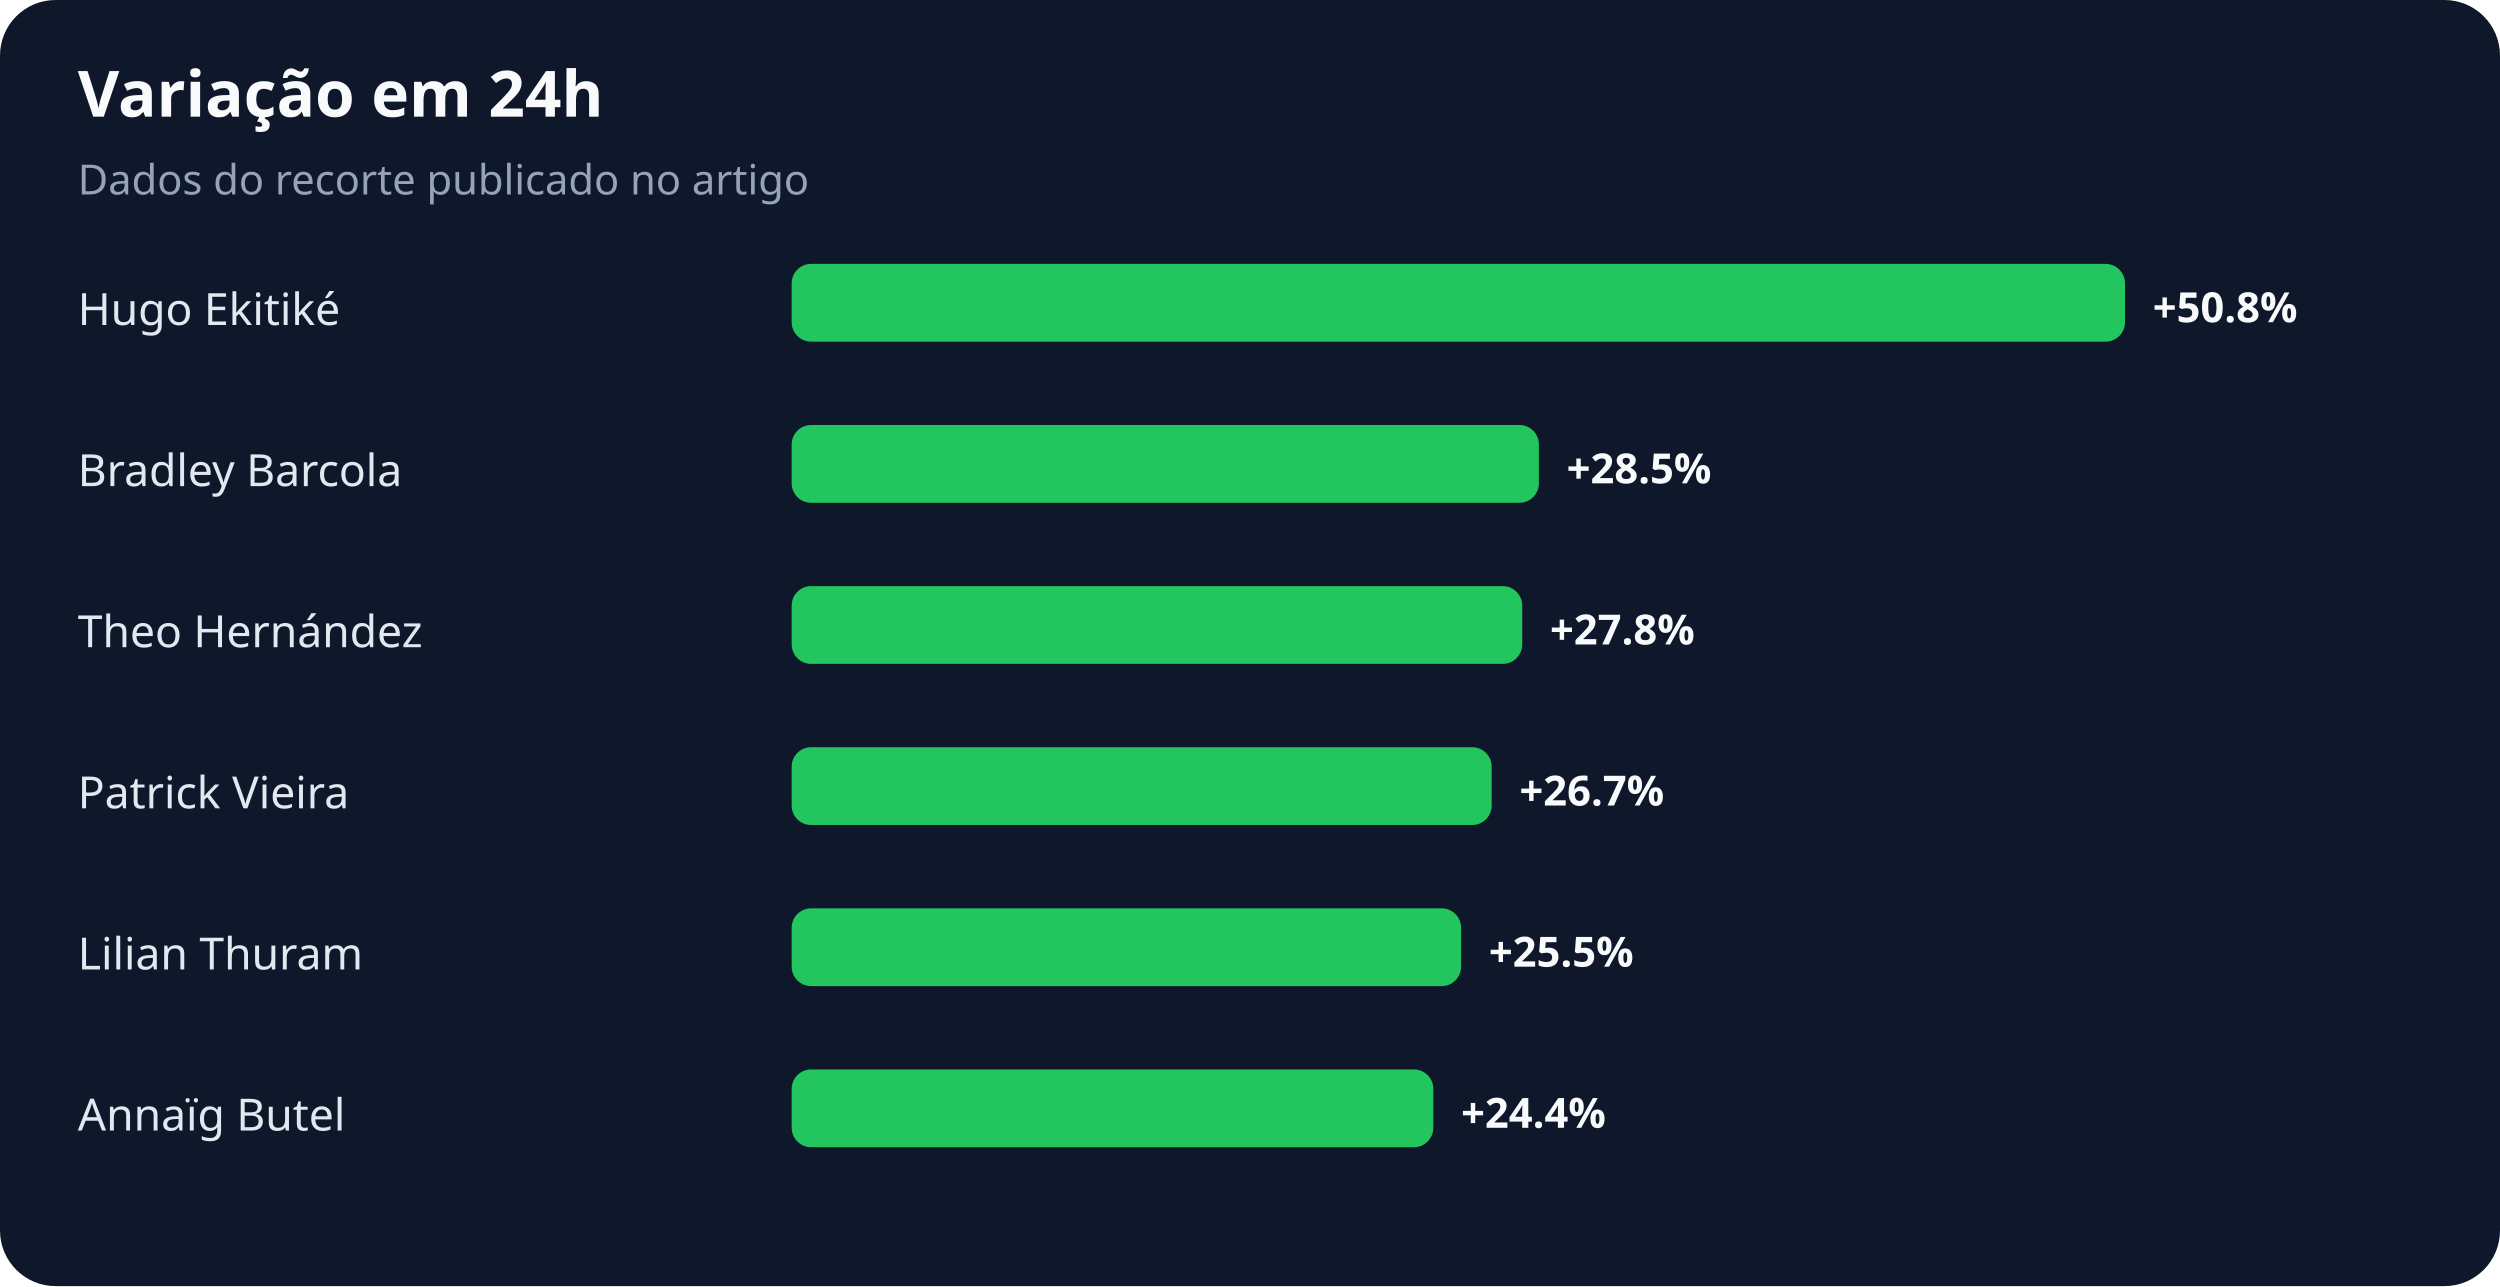
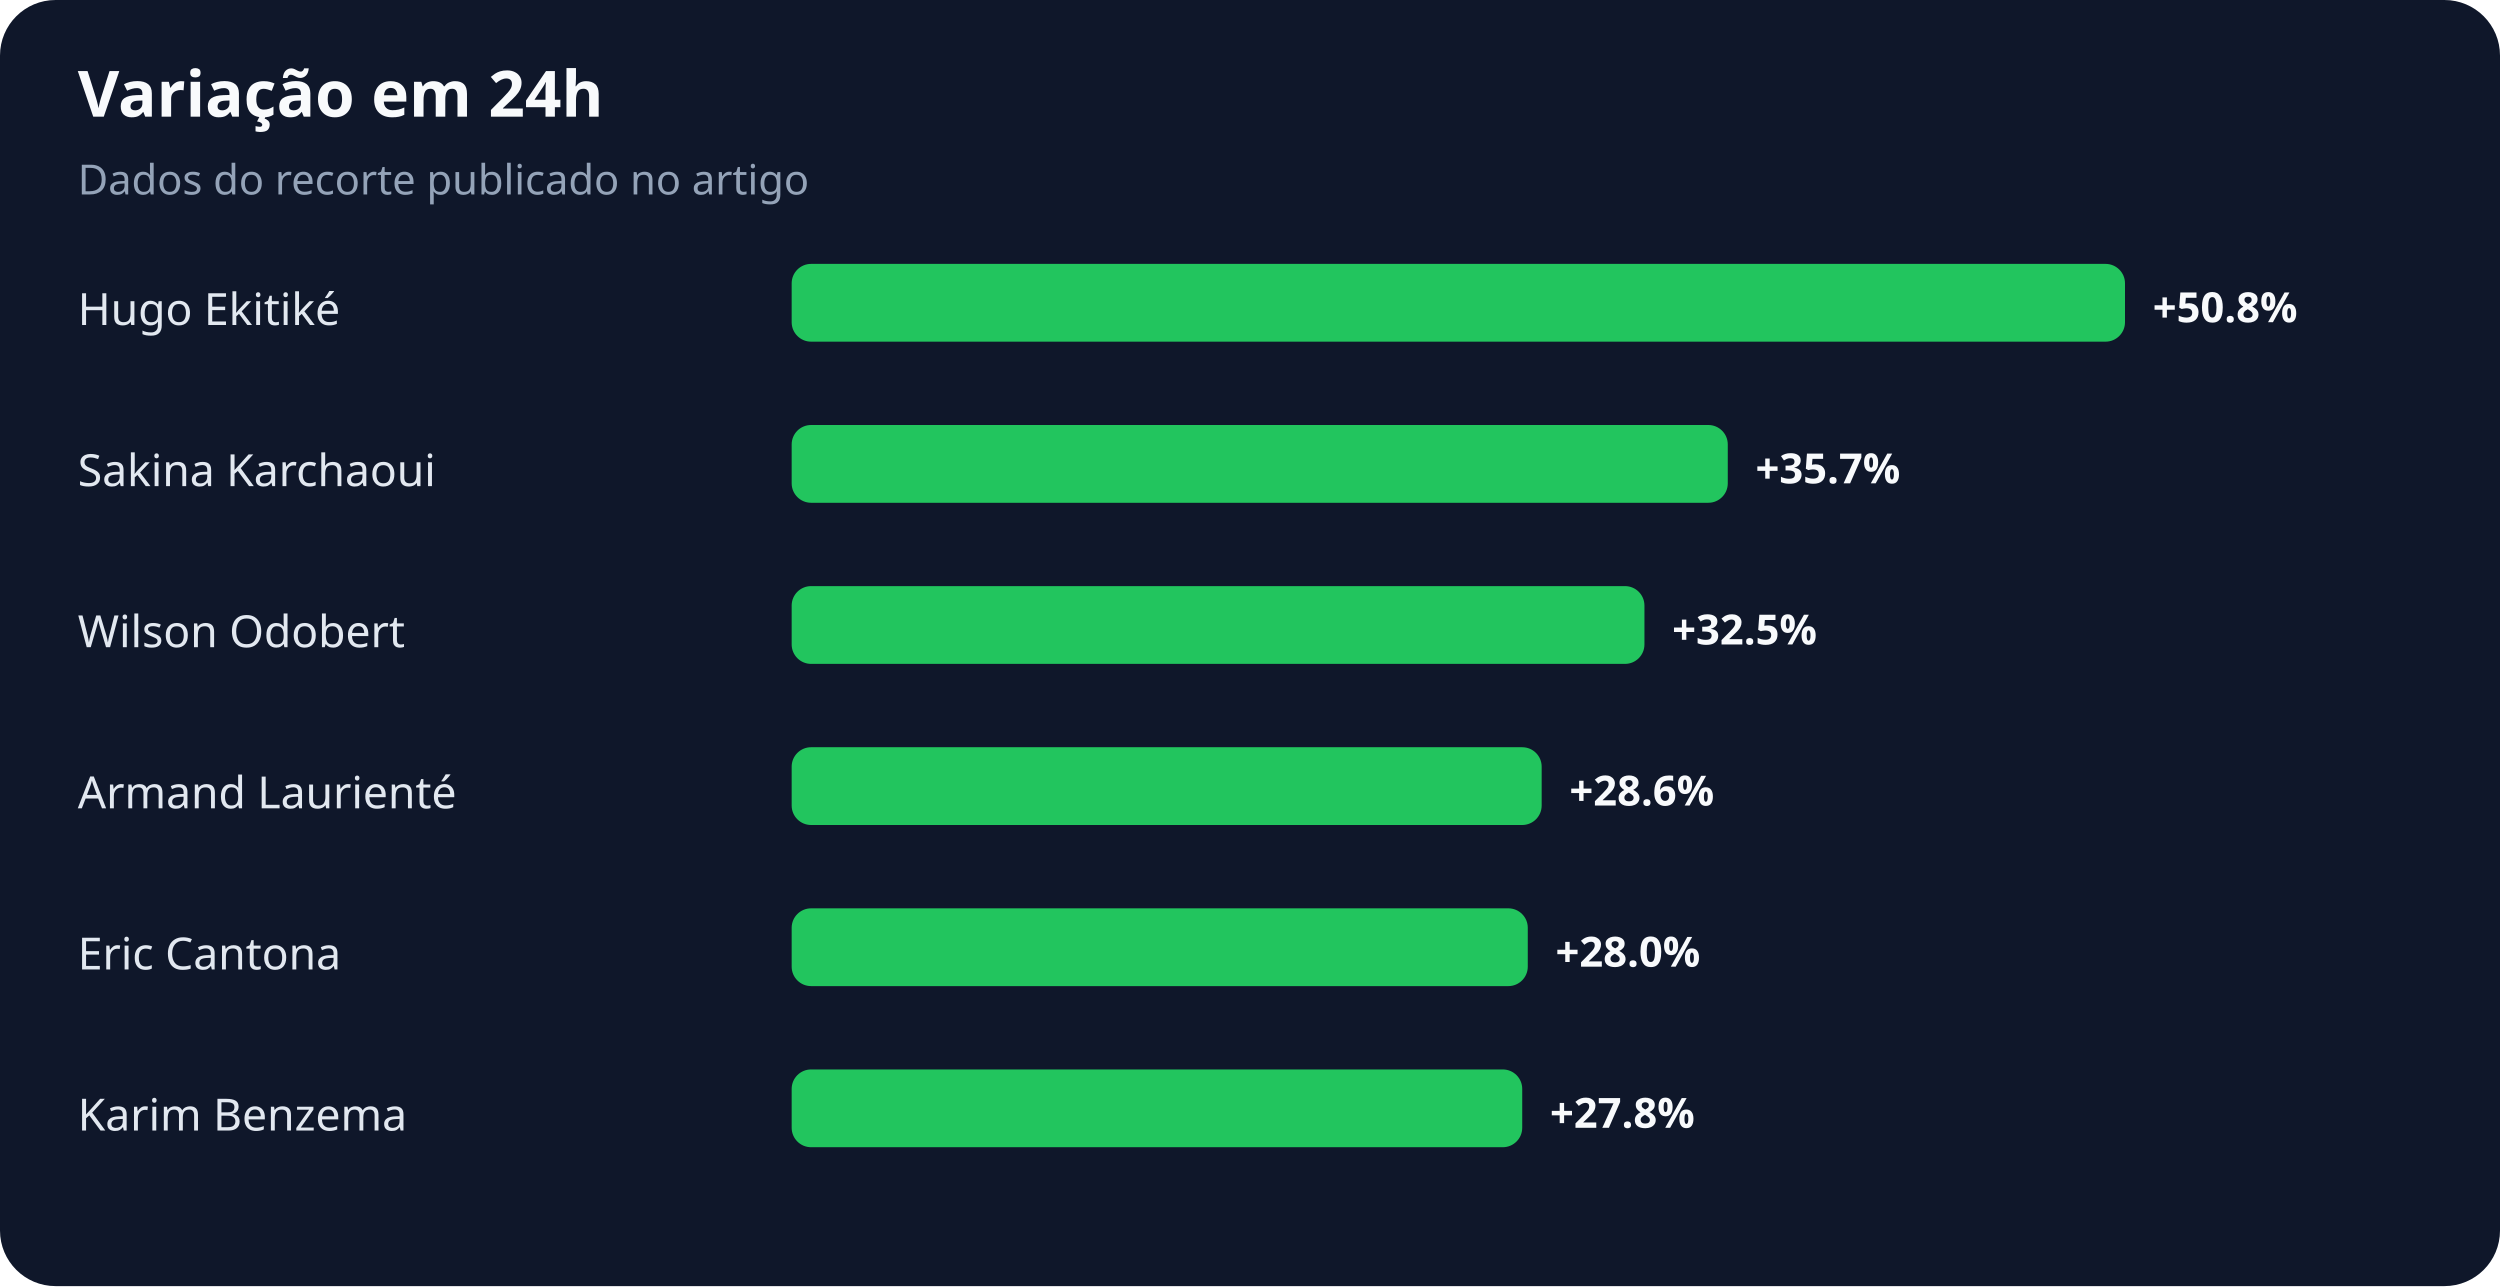
<svg xmlns="http://www.w3.org/2000/svg" width="900" height="463" viewBox="0 0 900 463" role="img" aria-labelledby="title desc">
  <rect width="100%" height="100%" rx="20" fill="#0f172a" />
  <text x="28" y="42" fill="#f8fafc" font-family="system-ui,sans-serif" font-size="23" font-weight="700">Variação em 24h</text>
  <text x="28" y="70" fill="#94a3b8" font-family="system-ui,sans-serif" font-size="15">Dados do recorte publicado no artigo</text>
  <text x="28" y="117" fill="#e2e8f0" font-family="system-ui,sans-serif" font-size="16">Hugo Ekitiké</text>
  <rect x="285" y="95" width="480" height="28" rx="7" fill="#22c55e" />
  <text x="775" y="116" fill="#f8fafc" font-family="system-ui,sans-serif" font-size="15" font-weight="700">+50.8%</text>
-   <text x="28" y="175" fill="#e2e8f0" font-family="system-ui,sans-serif" font-size="16">Bradley Barcola</text>
-   <rect x="285" y="153" width="269" height="28" rx="7" fill="#22c55e" />
-   <text x="564" y="174" fill="#f8fafc" font-family="system-ui,sans-serif" font-size="15" font-weight="700">+28.5%</text>
-   <text x="28" y="233" fill="#e2e8f0" font-family="system-ui,sans-serif" font-size="16">Theo Hernández</text>
-   <rect x="285" y="211" width="263" height="28" rx="7" fill="#22c55e" />
-   <text x="558" y="232" fill="#f8fafc" font-family="system-ui,sans-serif" font-size="15" font-weight="700">+27.8%</text>
-   <text x="28" y="291" fill="#e2e8f0" font-family="system-ui,sans-serif" font-size="16">Patrick Vieira</text>
-   <rect x="285" y="269" width="252" height="28" rx="7" fill="#22c55e" />
-   <text x="547" y="290" fill="#f8fafc" font-family="system-ui,sans-serif" font-size="15" font-weight="700">+26.7%</text>
-   <text x="28" y="349" fill="#e2e8f0" font-family="system-ui,sans-serif" font-size="16">Lilian Thuram</text>
-   <rect x="285" y="327" width="241" height="28" rx="7" fill="#22c55e" />
-   <text x="536" y="348" fill="#f8fafc" font-family="system-ui,sans-serif" font-size="15" font-weight="700">+25.5%</text>
-   <text x="28" y="407" fill="#e2e8f0" font-family="system-ui,sans-serif" font-size="16">Annaïg Butel</text>
-   <rect x="285" y="385" width="231" height="28" rx="7" fill="#22c55e" />
-   <text x="526" y="406" fill="#f8fafc" font-family="system-ui,sans-serif" font-size="15" font-weight="700">+24.4%</text>
+   <text x="28" y="175" fill="#e2e8f0" font-family="system-ui,sans-serif" font-size="16">Sakina Karchaoui</text>
+   <rect x="285" y="153" width="337" height="28" rx="7" fill="#22c55e" />
+   <text x="632" y="174" fill="#f8fafc" font-family="system-ui,sans-serif" font-size="15" font-weight="700">+35.7%</text>
+   <text x="28" y="233" fill="#e2e8f0" font-family="system-ui,sans-serif" font-size="16">Wilson Odobert</text>
+   <rect x="285" y="211" width="307" height="28" rx="7" fill="#22c55e" />
+   <text x="602" y="232" fill="#f8fafc" font-family="system-ui,sans-serif" font-size="15" font-weight="700">+32.5%</text>
+   <text x="28" y="291" fill="#e2e8f0" font-family="system-ui,sans-serif" font-size="16">Armand Laurienté</text>
+   <rect x="285" y="269" width="270" height="28" rx="7" fill="#22c55e" />
+   <text x="565" y="290" fill="#f8fafc" font-family="system-ui,sans-serif" font-size="15" font-weight="700">+28.6%</text>
+   <text x="28" y="349" fill="#e2e8f0" font-family="system-ui,sans-serif" font-size="16">Eric Cantona</text>
+   <rect x="285" y="327" width="265" height="28" rx="7" fill="#22c55e" />
+   <text x="560" y="348" fill="#f8fafc" font-family="system-ui,sans-serif" font-size="15" font-weight="700">+28.0%</text>
+   <text x="28" y="407" fill="#e2e8f0" font-family="system-ui,sans-serif" font-size="16">Karim Benzema</text>
+   <rect x="285" y="385" width="263" height="28" rx="7" fill="#22c55e" />
+   <text x="558" y="406" fill="#f8fafc" font-family="system-ui,sans-serif" font-size="15" font-weight="700">+27.8%</text>
</svg>
